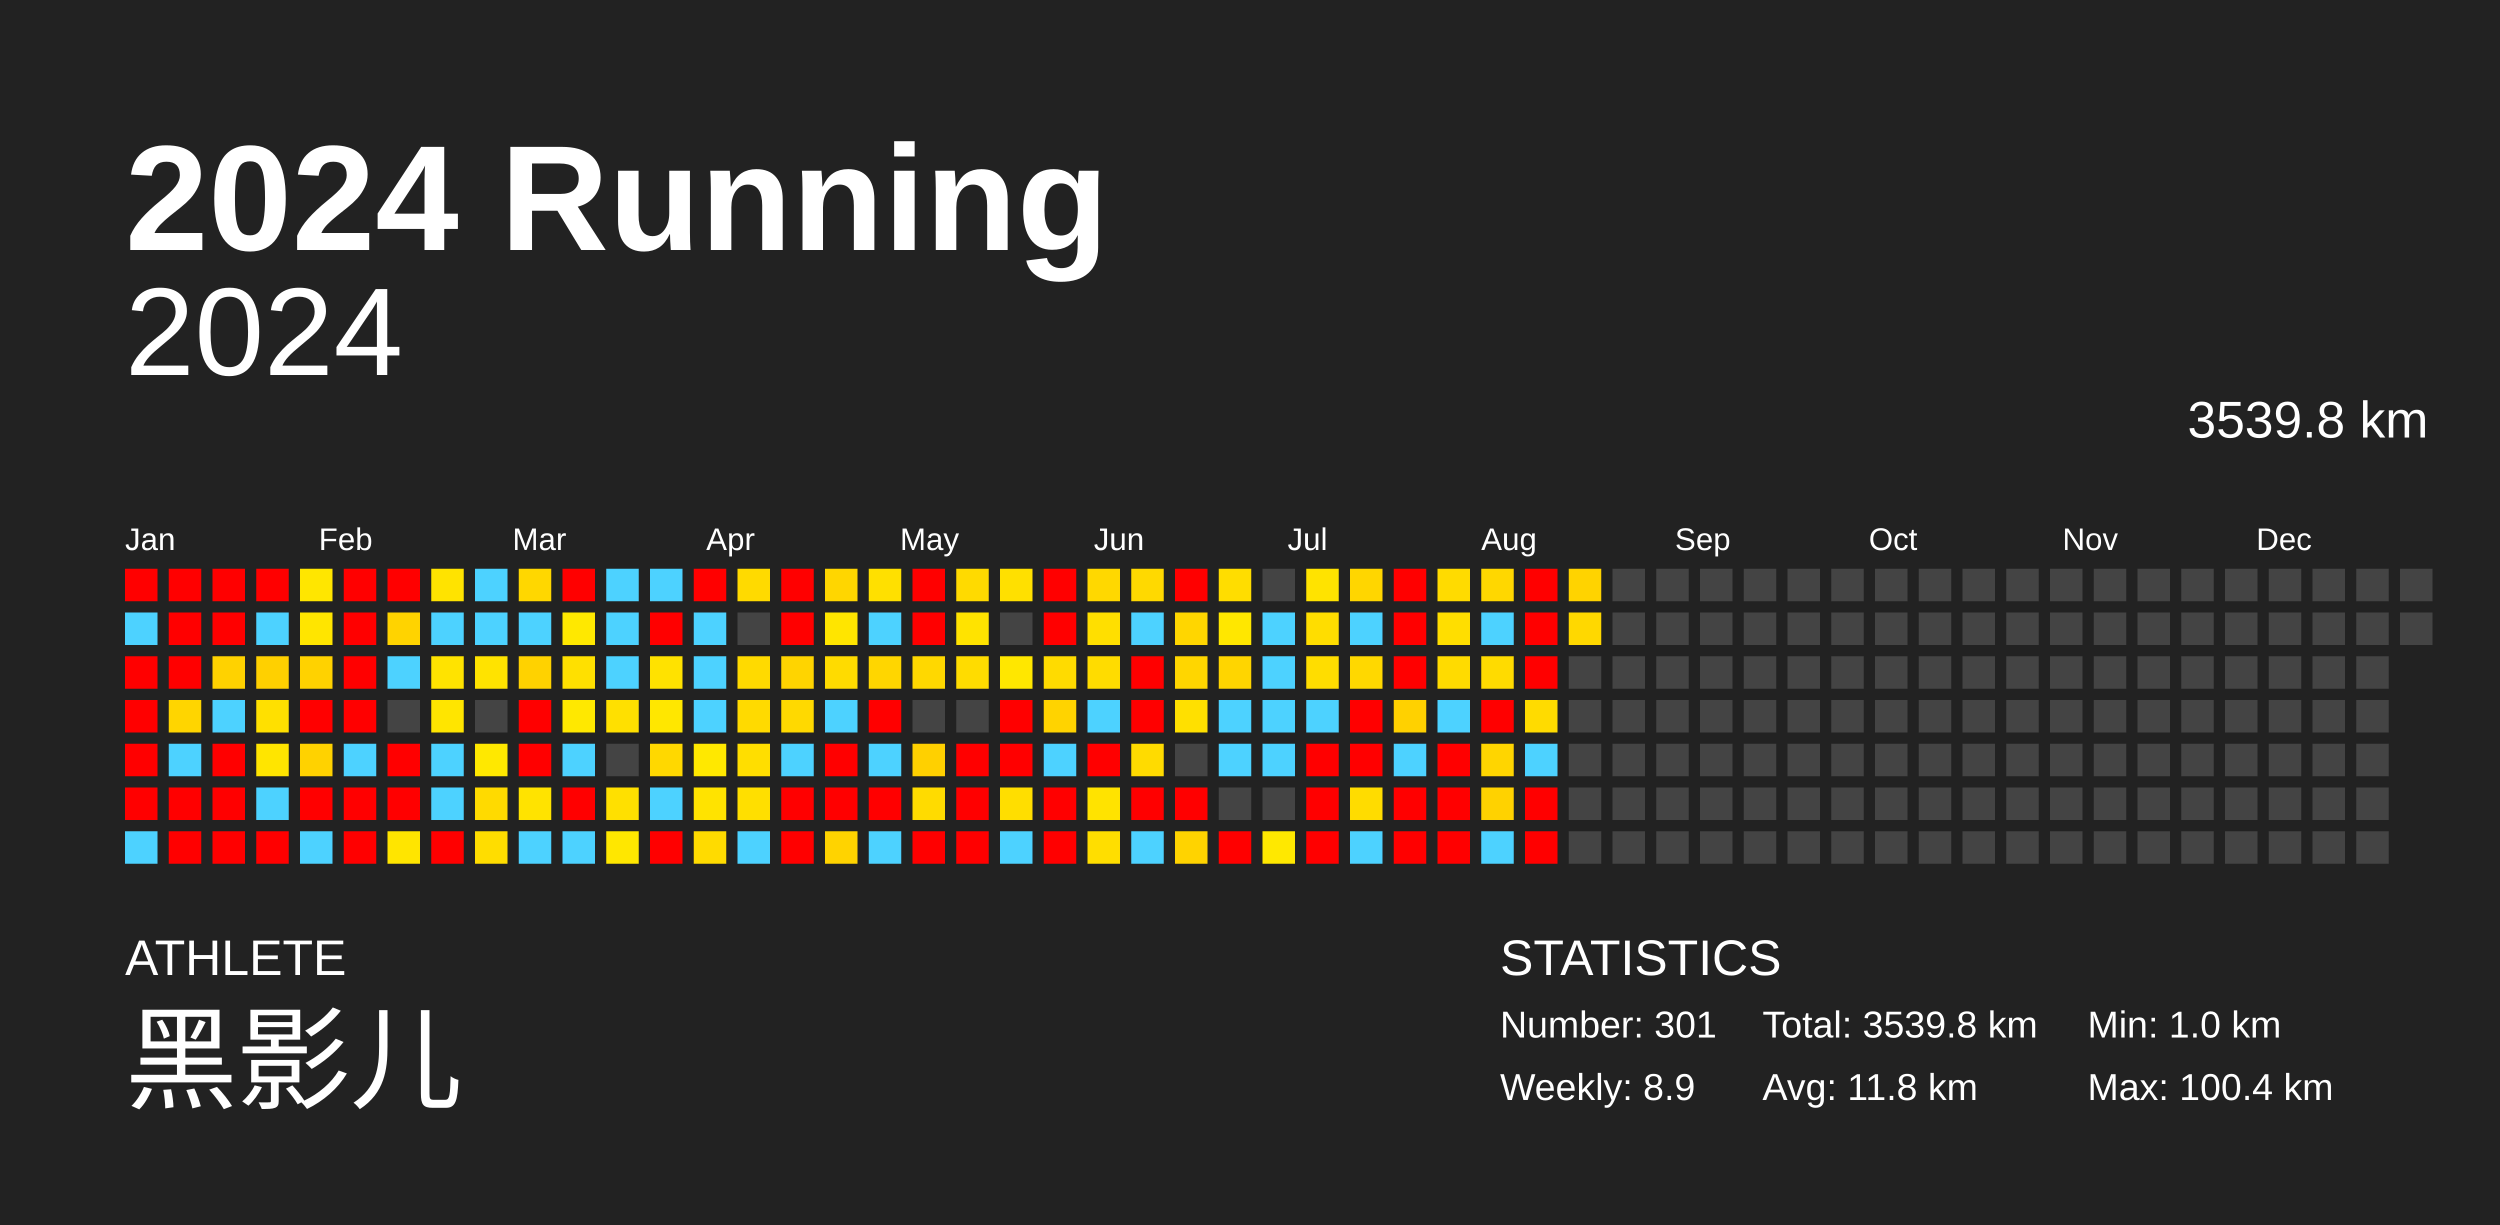
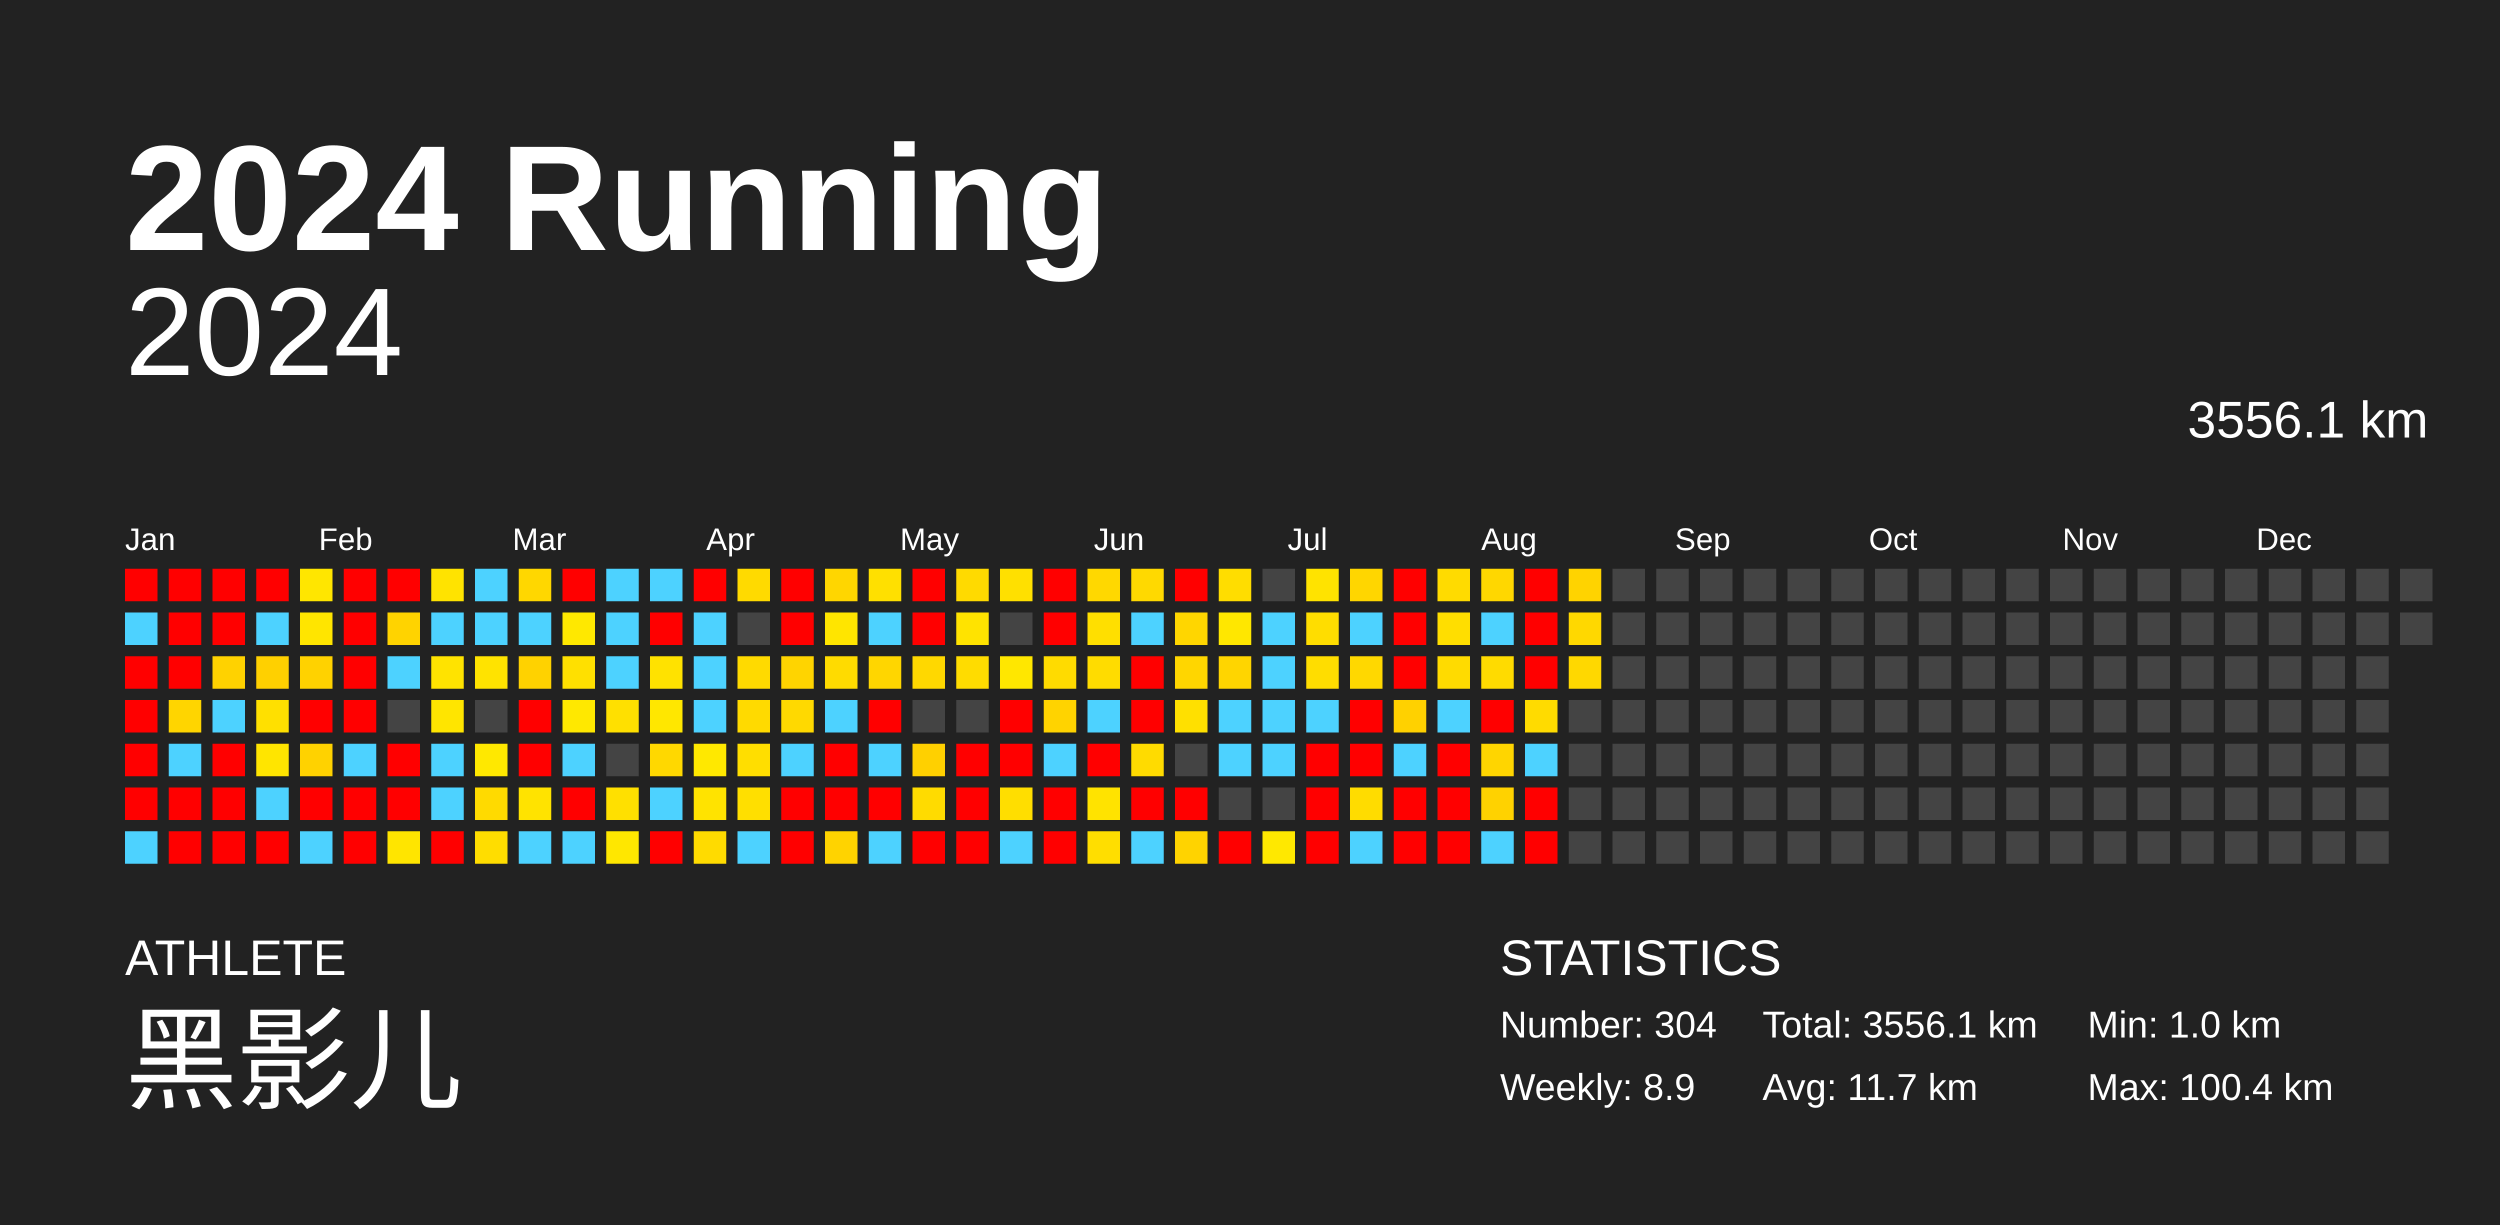
<svg xmlns="http://www.w3.org/2000/svg" baseProfile="full" height="98mm" version="1.1" viewBox="0,0,200,98" width="200mm">
  <defs />
  <rect fill="#222222" height="98" width="200" x="0" y="0" />
  <text fill="#FFFFFF" style="font-size:12px; font-family:Arial; font-weight:bold;" x="10" y="20">2024 Running</text>
  <text fill="#FFFFFF" style="font-size:4px; font-family:Arial" x="10" y="78">ATHLETE</text>
  <text fill="#FFFFFF" style="font-size:9px; font-family:Arial" x="10" y="88">黑影儿</text>
  <text fill="#FFFFFF" style="font-size:4px; font-family:Arial" x="120" y="78">STATISTICS</text>
-   <text fill="#FFFFFF" style="font-size:3px; font-family:Arial" x="120" y="83">Number: 301</text>
+   <text fill="#FFFFFF" style="font-size:3px; font-family:Arial" x="120" y="83">Number: 304</text>
  <text fill="#FFFFFF" style="font-size:3px; font-family:Arial" x="120" y="88">Weekly: 8.9</text>
-   <text fill="#FFFFFF" style="font-size:3px; font-family:Arial" x="141" y="83">Total: 3539.8 km</text>
-   <text fill="#FFFFFF" style="font-size:3px; font-family:Arial" x="141" y="88">Avg: 11.8 km</text>
+   <text fill="#FFFFFF" style="font-size:3px; font-family:Arial" x="141" y="83">Total: 3556.1 km</text>
+   <text fill="#FFFFFF" style="font-size:3px; font-family:Arial" x="141" y="88">Avg: 11.7 km</text>
  <text fill="#FFFFFF" style="font-size:3px; font-family:Arial" x="167" y="83">Min: 1.0 km</text>
  <text fill="#FFFFFF" style="font-size:3px; font-family:Arial" x="167" y="88">Max: 100.4 km</text>
  <text alignment-baseline="hanging" fill="#FFFFFF" style="font-size:10.0px; font-family:Arial;" x="10" y="30">2024</text>
-   <text alignment-baseline="hanging" fill="#FFFFFF" style="font-size:4.125px; font-family:Arial;" x="175" y="35">3539.8 km</text>
+   <text alignment-baseline="hanging" fill="#FFFFFF" style="font-size:4.125px; font-family:Arial;" x="175" y="35">3556.1 km</text>
  <text fill="#FFFFFF" style="font-size:2.5px; font-family:Arial" x="10.0" y="44">Jan</text>
  <text fill="#FFFFFF" style="font-size:2.5px; font-family:Arial" x="25.5" y="44">Feb</text>
  <text fill="#FFFFFF" style="font-size:2.5px; font-family:Arial" x="41.0" y="44">Mar</text>
  <text fill="#FFFFFF" style="font-size:2.5px; font-family:Arial" x="56.5" y="44">Apr</text>
  <text fill="#FFFFFF" style="font-size:2.5px; font-family:Arial" x="72.0" y="44">May</text>
  <text fill="#FFFFFF" style="font-size:2.5px; font-family:Arial" x="87.5" y="44">Jun</text>
  <text fill="#FFFFFF" style="font-size:2.5px; font-family:Arial" x="103.0" y="44">Jul</text>
  <text fill="#FFFFFF" style="font-size:2.5px; font-family:Arial" x="118.5" y="44">Aug</text>
  <text fill="#FFFFFF" style="font-size:2.5px; font-family:Arial" x="134.0" y="44">Sep</text>
  <text fill="#FFFFFF" style="font-size:2.5px; font-family:Arial" x="149.5" y="44">Oct</text>
  <text fill="#FFFFFF" style="font-size:2.5px; font-family:Arial" x="165.0" y="44">Nov</text>
  <text fill="#FFFFFF" style="font-size:2.5px; font-family:Arial" x="180.5" y="44">Dec</text>
  <rect fill="red" height="2.6" width="2.6" x="10.0" y="45.5" />
  <rect fill="#4dd2ff" height="2.6" width="2.6" x="10.0" y="49.0" />
  <rect fill="red" height="2.6" width="2.6" x="10.0" y="52.5" />
  <rect fill="red" height="2.6" width="2.6" x="10.0" y="56.0" />
  <rect fill="red" height="2.6" width="2.6" x="10.0" y="59.5" />
  <rect fill="red" height="2.6" width="2.6" x="10.0" y="63.0" />
  <rect fill="#4dd2ff" height="2.6" width="2.6" x="10.0" y="66.5" />
  <rect fill="red" height="2.6" width="2.6" x="13.5" y="45.5" />
  <rect fill="red" height="2.6" width="2.6" x="13.5" y="49.0" />
  <rect fill="red" height="2.6" width="2.6" x="13.5" y="52.5" />
  <rect fill="#ffd500" height="2.6" width="2.6" x="13.5" y="56.0" />
  <rect fill="#4dd2ff" height="2.6" width="2.6" x="13.5" y="59.5" />
  <rect fill="red" height="2.6" width="2.6" x="13.5" y="63.0" />
  <rect fill="red" height="2.6" width="2.6" x="13.5" y="66.5" />
  <rect fill="red" height="2.6" width="2.6" x="17.0" y="45.5" />
  <rect fill="red" height="2.6" width="2.6" x="17.0" y="49.0" />
  <rect fill="#ffd200" height="2.6" width="2.6" x="17.0" y="52.5" />
  <rect fill="#4dd2ff" height="2.6" width="2.6" x="17.0" y="56.0" />
  <rect fill="red" height="2.6" width="2.6" x="17.0" y="59.5" />
  <rect fill="red" height="2.6" width="2.6" x="17.0" y="63.0" />
  <rect fill="red" height="2.6" width="2.6" x="17.0" y="66.5" />
  <rect fill="red" height="2.6" width="2.6" x="20.5" y="45.5" />
  <rect fill="#4dd2ff" height="2.6" width="2.6" x="20.5" y="49.0" />
  <rect fill="#ffd000" height="2.6" width="2.6" x="20.5" y="52.5" />
  <rect fill="#ffe000" height="2.6" width="2.6" x="20.5" y="56.0" />
  <rect fill="#ffe500" height="2.6" width="2.6" x="20.5" y="59.5" />
  <rect fill="#4dd2ff" height="2.6" width="2.6" x="20.5" y="63.0" />
  <rect fill="red" height="2.6" width="2.6" x="20.5" y="66.5" />
  <rect fill="#ffe600" height="2.6" width="2.6" x="24.0" y="45.5" />
  <rect fill="#ffe500" height="2.6" width="2.6" x="24.0" y="49.0" />
  <rect fill="#ffd200" height="2.6" width="2.6" x="24.0" y="52.5" />
  <rect fill="red" height="2.6" width="2.6" x="24.0" y="56.0" />
  <rect fill="#ffd200" height="2.6" width="2.6" x="24.0" y="59.5" />
  <rect fill="red" height="2.6" width="2.6" x="24.0" y="63.0" />
  <rect fill="#4dd2ff" height="2.6" width="2.6" x="24.0" y="66.5" />
  <rect fill="red" height="2.6" width="2.6" x="27.5" y="45.5" />
  <rect fill="red" height="2.6" width="2.6" x="27.5" y="49.0" />
  <rect fill="red" height="2.6" width="2.6" x="27.5" y="52.5" />
  <rect fill="red" height="2.6" width="2.6" x="27.5" y="56.0" />
  <rect fill="#4dd2ff" height="2.6" width="2.6" x="27.5" y="59.5" />
  <rect fill="red" height="2.6" width="2.6" x="27.5" y="63.0" />
  <rect fill="red" height="2.6" width="2.6" x="27.5" y="66.5" />
  <rect fill="red" height="2.6" width="2.6" x="31.0" y="45.5" />
  <rect fill="#ffd300" height="2.6" width="2.6" x="31.0" y="49.0" />
  <rect fill="#4dd2ff" height="2.6" width="2.6" x="31.0" y="52.5" />
  <rect fill="#444444" height="2.6" width="2.6" x="31.0" y="56.0" />
  <rect fill="red" height="2.6" width="2.6" x="31.0" y="59.5" />
  <rect fill="red" height="2.6" width="2.6" x="31.0" y="63.0" />
  <rect fill="#ffe500" height="2.6" width="2.6" x="31.0" y="66.5" />
  <rect fill="#ffe300" height="2.6" width="2.6" x="34.5" y="45.5" />
  <rect fill="#4dd2ff" height="2.6" width="2.6" x="34.5" y="49.0" />
  <rect fill="#ffe300" height="2.6" width="2.6" x="34.5" y="52.5" />
  <rect fill="#ffe500" height="2.6" width="2.6" x="34.5" y="56.0" />
  <rect fill="#4dd2ff" height="2.6" width="2.6" x="34.5" y="59.5" />
  <rect fill="#4dd2ff" height="2.6" width="2.6" x="34.5" y="63.0" />
  <rect fill="red" height="2.6" width="2.6" x="34.5" y="66.5" />
  <rect fill="#4dd2ff" height="2.6" width="2.6" x="38.0" y="45.5" />
  <rect fill="#4dd2ff" height="2.6" width="2.6" x="38.0" y="49.0" />
  <rect fill="#ffe300" height="2.6" width="2.6" x="38.0" y="52.5" />
  <rect fill="#444444" height="2.6" width="2.6" x="38.0" y="56.0" />
  <rect fill="#ffe800" height="2.6" width="2.6" x="38.0" y="59.5" />
  <rect fill="#ffda00" height="2.6" width="2.6" x="38.0" y="63.0" />
  <rect fill="#ffdd00" height="2.6" width="2.6" x="38.0" y="66.5" />
  <rect fill="#ffd700" height="2.6" width="2.6" x="41.5" y="45.5" />
  <rect fill="#4dd2ff" height="2.6" width="2.6" x="41.5" y="49.0" />
  <rect fill="#ffd200" height="2.6" width="2.6" x="41.5" y="52.5" />
  <rect fill="red" height="2.6" width="2.6" x="41.5" y="56.0" />
  <rect fill="red" height="2.6" width="2.6" x="41.5" y="59.5" />
  <rect fill="#ffe300" height="2.6" width="2.6" x="41.5" y="63.0" />
  <rect fill="#4dd2ff" height="2.6" width="2.6" x="41.5" y="66.5" />
  <rect fill="red" height="2.6" width="2.6" x="45.0" y="45.5" />
  <rect fill="#ffe800" height="2.6" width="2.6" x="45.0" y="49.0" />
  <rect fill="#ffe000" height="2.6" width="2.6" x="45.0" y="52.5" />
  <rect fill="#ffe800" height="2.6" width="2.6" x="45.0" y="56.0" />
  <rect fill="#4dd2ff" height="2.6" width="2.6" x="45.0" y="59.5" />
  <rect fill="red" height="2.6" width="2.6" x="45.0" y="63.0" />
  <rect fill="#4dd2ff" height="2.6" width="2.6" x="45.0" y="66.5" />
  <rect fill="#4dd2ff" height="2.6" width="2.6" x="48.5" y="45.5" />
  <rect fill="#4dd2ff" height="2.6" width="2.6" x="48.5" y="49.0" />
  <rect fill="#4dd2ff" height="2.6" width="2.6" x="48.5" y="52.5" />
  <rect fill="#ffe000" height="2.6" width="2.6" x="48.5" y="56.0" />
  <rect fill="#444444" height="2.6" width="2.6" x="48.5" y="59.5" />
  <rect fill="#ffe000" height="2.6" width="2.6" x="48.5" y="63.0" />
  <rect fill="#ffe700" height="2.6" width="2.6" x="48.5" y="66.5" />
  <rect fill="#4dd2ff" height="2.6" width="2.6" x="52.0" y="45.5" />
  <rect fill="red" height="2.6" width="2.6" x="52.0" y="49.0" />
  <rect fill="#ffe200" height="2.6" width="2.6" x="52.0" y="52.5" />
  <rect fill="#ffe700" height="2.6" width="2.6" x="52.0" y="56.0" />
  <rect fill="#ffd800" height="2.6" width="2.6" x="52.0" y="59.5" />
  <rect fill="#4dd2ff" height="2.6" width="2.6" x="52.0" y="63.0" />
  <rect fill="red" height="2.6" width="2.6" x="52.0" y="66.5" />
  <rect fill="red" height="2.6" width="2.6" x="55.5" y="45.5" />
  <rect fill="#4dd2ff" height="2.6" width="2.6" x="55.5" y="49.0" />
  <rect fill="#4dd2ff" height="2.6" width="2.6" x="55.5" y="52.5" />
  <rect fill="#4dd2ff" height="2.6" width="2.6" x="55.5" y="56.0" />
  <rect fill="#ffe800" height="2.6" width="2.6" x="55.5" y="59.5" />
  <rect fill="#ffe300" height="2.6" width="2.6" x="55.5" y="63.0" />
  <rect fill="#ffdb00" height="2.6" width="2.6" x="55.5" y="66.5" />
  <rect fill="#ffda00" height="2.6" width="2.6" x="59.0" y="45.5" />
  <rect fill="#444444" height="2.6" width="2.6" x="59.0" y="49.0" />
  <rect fill="#ffda00" height="2.6" width="2.6" x="59.0" y="52.5" />
  <rect fill="#ffda00" height="2.6" width="2.6" x="59.0" y="56.0" />
  <rect fill="#ffde00" height="2.6" width="2.6" x="59.0" y="59.5" />
  <rect fill="#ffdf00" height="2.6" width="2.6" x="59.0" y="63.0" />
  <rect fill="#4dd2ff" height="2.6" width="2.6" x="59.0" y="66.5" />
  <rect fill="red" height="2.6" width="2.6" x="62.5" y="45.5" />
  <rect fill="red" height="2.6" width="2.6" x="62.5" y="49.0" />
  <rect fill="#ffd400" height="2.6" width="2.6" x="62.5" y="52.5" />
  <rect fill="#ffd900" height="2.6" width="2.6" x="62.5" y="56.0" />
  <rect fill="#4dd2ff" height="2.6" width="2.6" x="62.5" y="59.5" />
  <rect fill="red" height="2.6" width="2.6" x="62.5" y="63.0" />
  <rect fill="red" height="2.6" width="2.6" x="62.5" y="66.5" />
  <rect fill="#ffd600" height="2.6" width="2.6" x="66.0" y="45.5" />
  <rect fill="#ffe500" height="2.6" width="2.6" x="66.0" y="49.0" />
  <rect fill="#ffdb00" height="2.6" width="2.6" x="66.0" y="52.5" />
  <rect fill="#4dd2ff" height="2.6" width="2.6" x="66.0" y="56.0" />
  <rect fill="red" height="2.6" width="2.6" x="66.0" y="59.5" />
  <rect fill="red" height="2.6" width="2.6" x="66.0" y="63.0" />
  <rect fill="#ffd300" height="2.6" width="2.6" x="66.0" y="66.5" />
  <rect fill="#ffe000" height="2.6" width="2.6" x="69.5" y="45.5" />
  <rect fill="#4dd2ff" height="2.6" width="2.6" x="69.5" y="49.0" />
  <rect fill="#ffd600" height="2.6" width="2.6" x="69.5" y="52.5" />
  <rect fill="red" height="2.6" width="2.6" x="69.5" y="56.0" />
  <rect fill="#4dd2ff" height="2.6" width="2.6" x="69.5" y="59.5" />
  <rect fill="red" height="2.6" width="2.6" x="69.5" y="63.0" />
  <rect fill="#4dd2ff" height="2.6" width="2.6" x="69.5" y="66.5" />
  <rect fill="red" height="2.6" width="2.6" x="73.0" y="45.5" />
  <rect fill="red" height="2.6" width="2.6" x="73.0" y="49.0" />
  <rect fill="#ffd800" height="2.6" width="2.6" x="73.0" y="52.5" />
  <rect fill="#444444" height="2.6" width="2.6" x="73.0" y="56.0" />
  <rect fill="#ffd000" height="2.6" width="2.6" x="73.0" y="59.5" />
  <rect fill="#ffdb00" height="2.6" width="2.6" x="73.0" y="63.0" />
  <rect fill="red" height="2.6" width="2.6" x="73.0" y="66.5" />
  <rect fill="#ffda00" height="2.6" width="2.6" x="76.5" y="45.5" />
  <rect fill="#ffe300" height="2.6" width="2.6" x="76.5" y="49.0" />
  <rect fill="#ffdc00" height="2.6" width="2.6" x="76.5" y="52.5" />
  <rect fill="#444444" height="2.6" width="2.6" x="76.5" y="56.0" />
  <rect fill="red" height="2.6" width="2.6" x="76.5" y="59.5" />
  <rect fill="red" height="2.6" width="2.6" x="76.5" y="63.0" />
  <rect fill="red" height="2.6" width="2.6" x="76.5" y="66.5" />
  <rect fill="#ffe000" height="2.6" width="2.6" x="80.0" y="45.5" />
  <rect fill="#444444" height="2.6" width="2.6" x="80.0" y="49.0" />
  <rect fill="#ffe700" height="2.6" width="2.6" x="80.0" y="52.5" />
  <rect fill="red" height="2.6" width="2.6" x="80.0" y="56.0" />
  <rect fill="red" height="2.6" width="2.6" x="80.0" y="59.5" />
  <rect fill="#ffde00" height="2.6" width="2.6" x="80.0" y="63.0" />
  <rect fill="#4dd2ff" height="2.6" width="2.6" x="80.0" y="66.5" />
  <rect fill="red" height="2.6" width="2.6" x="83.5" y="45.5" />
  <rect fill="red" height="2.6" width="2.6" x="83.5" y="49.0" />
  <rect fill="#ffdb00" height="2.6" width="2.6" x="83.5" y="52.5" />
  <rect fill="#ffd300" height="2.6" width="2.6" x="83.5" y="56.0" />
  <rect fill="#4dd2ff" height="2.6" width="2.6" x="83.5" y="59.5" />
  <rect fill="red" height="2.6" width="2.6" x="83.5" y="63.0" />
  <rect fill="red" height="2.6" width="2.6" x="83.5" y="66.5" />
  <rect fill="#ffd800" height="2.6" width="2.6" x="87.0" y="45.5" />
  <rect fill="#ffdf00" height="2.6" width="2.6" x="87.0" y="49.0" />
  <rect fill="#ffdc00" height="2.6" width="2.6" x="87.0" y="52.5" />
  <rect fill="#4dd2ff" height="2.6" width="2.6" x="87.0" y="56.0" />
  <rect fill="red" height="2.6" width="2.6" x="87.0" y="59.5" />
  <rect fill="#ffe300" height="2.6" width="2.6" x="87.0" y="63.0" />
  <rect fill="#ffde00" height="2.6" width="2.6" x="87.0" y="66.5" />
  <rect fill="#ffd900" height="2.6" width="2.6" x="90.5" y="45.5" />
  <rect fill="#4dd2ff" height="2.6" width="2.6" x="90.5" y="49.0" />
  <rect fill="red" height="2.6" width="2.6" x="90.5" y="52.5" />
  <rect fill="red" height="2.6" width="2.6" x="90.5" y="56.0" />
  <rect fill="#ffdb00" height="2.6" width="2.6" x="90.5" y="59.5" />
  <rect fill="red" height="2.6" width="2.6" x="90.5" y="63.0" />
  <rect fill="#4dd2ff" height="2.6" width="2.6" x="90.5" y="66.5" />
  <rect fill="red" height="2.6" width="2.6" x="94.0" y="45.5" />
  <rect fill="#ffd600" height="2.6" width="2.6" x="94.0" y="49.0" />
  <rect fill="#ffd600" height="2.6" width="2.6" x="94.0" y="52.5" />
  <rect fill="#ffe000" height="2.6" width="2.6" x="94.0" y="56.0" />
  <rect fill="#444444" height="2.6" width="2.6" x="94.0" y="59.5" />
  <rect fill="red" height="2.6" width="2.6" x="94.0" y="63.0" />
  <rect fill="#ffd300" height="2.6" width="2.6" x="94.0" y="66.5" />
  <rect fill="#ffdd00" height="2.6" width="2.6" x="97.5" y="45.5" />
  <rect fill="#ffe700" height="2.6" width="2.6" x="97.5" y="49.0" />
  <rect fill="#ffd500" height="2.6" width="2.6" x="97.5" y="52.5" />
  <rect fill="#4dd2ff" height="2.6" width="2.6" x="97.5" y="56.0" />
  <rect fill="#4dd2ff" height="2.6" width="2.6" x="97.5" y="59.5" />
  <rect fill="#444444" height="2.6" width="2.6" x="97.5" y="63.0" />
  <rect fill="red" height="2.6" width="2.6" x="97.5" y="66.5" />
  <rect fill="#444444" height="2.6" width="2.6" x="101.0" y="45.5" />
  <rect fill="#4dd2ff" height="2.6" width="2.6" x="101.0" y="49.0" />
  <rect fill="#4dd2ff" height="2.6" width="2.6" x="101.0" y="52.5" />
  <rect fill="#4dd2ff" height="2.6" width="2.6" x="101.0" y="56.0" />
  <rect fill="#4dd2ff" height="2.6" width="2.6" x="101.0" y="59.5" />
  <rect fill="#444444" height="2.6" width="2.6" x="101.0" y="63.0" />
  <rect fill="#ffe800" height="2.6" width="2.6" x="101.0" y="66.5" />
  <rect fill="#ffe300" height="2.6" width="2.6" x="104.5" y="45.5" />
  <rect fill="#ffdd00" height="2.6" width="2.6" x="104.5" y="49.0" />
  <rect fill="#ffdd00" height="2.6" width="2.6" x="104.5" y="52.5" />
  <rect fill="#4dd2ff" height="2.6" width="2.6" x="104.5" y="56.0" />
  <rect fill="red" height="2.6" width="2.6" x="104.5" y="59.5" />
  <rect fill="red" height="2.6" width="2.6" x="104.5" y="63.0" />
  <rect fill="red" height="2.6" width="2.6" x="104.5" y="66.5" />
  <rect fill="#ffd600" height="2.6" width="2.6" x="108.0" y="45.5" />
  <rect fill="#4dd2ff" height="2.6" width="2.6" x="108.0" y="49.0" />
  <rect fill="#ffd800" height="2.6" width="2.6" x="108.0" y="52.5" />
  <rect fill="red" height="2.6" width="2.6" x="108.0" y="56.0" />
  <rect fill="red" height="2.6" width="2.6" x="108.0" y="59.5" />
  <rect fill="#ffdc00" height="2.6" width="2.6" x="108.0" y="63.0" />
  <rect fill="#4dd2ff" height="2.6" width="2.6" x="108.0" y="66.5" />
  <rect fill="red" height="2.6" width="2.6" x="111.5" y="45.5" />
  <rect fill="red" height="2.6" width="2.6" x="111.5" y="49.0" />
  <rect fill="red" height="2.6" width="2.6" x="111.5" y="52.5" />
  <rect fill="#ffd100" height="2.6" width="2.6" x="111.5" y="56.0" />
  <rect fill="#4dd2ff" height="2.6" width="2.6" x="111.5" y="59.5" />
  <rect fill="red" height="2.6" width="2.6" x="111.5" y="63.0" />
  <rect fill="red" height="2.6" width="2.6" x="111.5" y="66.5" />
  <rect fill="#ffdb00" height="2.6" width="2.6" x="115.0" y="45.5" />
  <rect fill="#ffde00" height="2.6" width="2.6" x="115.0" y="49.0" />
  <rect fill="#ffdb00" height="2.6" width="2.6" x="115.0" y="52.5" />
  <rect fill="#4dd2ff" height="2.6" width="2.6" x="115.0" y="56.0" />
  <rect fill="red" height="2.6" width="2.6" x="115.0" y="59.5" />
  <rect fill="red" height="2.6" width="2.6" x="115.0" y="63.0" />
  <rect fill="red" height="2.6" width="2.6" x="115.0" y="66.5" />
  <rect fill="#ffd700" height="2.6" width="2.6" x="118.5" y="45.5" />
  <rect fill="#4dd2ff" height="2.6" width="2.6" x="118.5" y="49.0" />
  <rect fill="#ffdb00" height="2.6" width="2.6" x="118.5" y="52.5" />
  <rect fill="red" height="2.6" width="2.6" x="118.5" y="56.0" />
  <rect fill="#ffd500" height="2.6" width="2.6" x="118.5" y="59.5" />
  <rect fill="#ffd200" height="2.6" width="2.6" x="118.5" y="63.0" />
  <rect fill="#4dd2ff" height="2.6" width="2.6" x="118.5" y="66.5" />
  <rect fill="red" height="2.6" width="2.6" x="122.0" y="45.5" />
  <rect fill="red" height="2.6" width="2.6" x="122.0" y="49.0" />
  <rect fill="red" height="2.6" width="2.6" x="122.0" y="52.5" />
  <rect fill="#ffdb00" height="2.6" width="2.6" x="122.0" y="56.0" />
  <rect fill="#4dd2ff" height="2.6" width="2.6" x="122.0" y="59.5" />
  <rect fill="red" height="2.6" width="2.6" x="122.0" y="63.0" />
  <rect fill="red" height="2.6" width="2.6" x="122.0" y="66.5" />
  <rect fill="#ffd300" height="2.6" width="2.6" x="125.5" y="45.5" />
  <rect fill="#ffd800" height="2.6" width="2.6" x="125.5" y="49.0" />
-   <rect fill="#444444" height="2.6" width="2.6" x="125.5" y="52.5" />
+   <rect fill="#ffd800" height="2.6" width="2.6" x="125.5" y="52.5" />
  <rect fill="#444444" height="2.6" width="2.6" x="125.5" y="56.0" />
  <rect fill="#444444" height="2.6" width="2.6" x="125.5" y="59.5" />
  <rect fill="#444444" height="2.6" width="2.6" x="125.5" y="63.0" />
  <rect fill="#444444" height="2.6" width="2.6" x="125.5" y="66.5" />
  <rect fill="#444444" height="2.6" width="2.6" x="129.0" y="45.5" />
  <rect fill="#444444" height="2.6" width="2.6" x="129.0" y="49.0" />
  <rect fill="#444444" height="2.6" width="2.6" x="129.0" y="52.5" />
  <rect fill="#444444" height="2.6" width="2.6" x="129.0" y="56.0" />
  <rect fill="#444444" height="2.6" width="2.6" x="129.0" y="59.5" />
  <rect fill="#444444" height="2.6" width="2.6" x="129.0" y="63.0" />
  <rect fill="#444444" height="2.6" width="2.6" x="129.0" y="66.5" />
  <rect fill="#444444" height="2.6" width="2.6" x="132.5" y="45.5" />
  <rect fill="#444444" height="2.6" width="2.6" x="132.5" y="49.0" />
  <rect fill="#444444" height="2.6" width="2.6" x="132.5" y="52.5" />
  <rect fill="#444444" height="2.6" width="2.6" x="132.5" y="56.0" />
  <rect fill="#444444" height="2.6" width="2.6" x="132.5" y="59.5" />
  <rect fill="#444444" height="2.6" width="2.6" x="132.5" y="63.0" />
  <rect fill="#444444" height="2.6" width="2.6" x="132.5" y="66.5" />
  <rect fill="#444444" height="2.6" width="2.6" x="136.0" y="45.5" />
  <rect fill="#444444" height="2.6" width="2.6" x="136.0" y="49.0" />
  <rect fill="#444444" height="2.6" width="2.6" x="136.0" y="52.5" />
  <rect fill="#444444" height="2.6" width="2.6" x="136.0" y="56.0" />
  <rect fill="#444444" height="2.6" width="2.6" x="136.0" y="59.5" />
  <rect fill="#444444" height="2.6" width="2.6" x="136.0" y="63.0" />
  <rect fill="#444444" height="2.6" width="2.6" x="136.0" y="66.5" />
  <rect fill="#444444" height="2.6" width="2.6" x="139.5" y="45.5" />
  <rect fill="#444444" height="2.6" width="2.6" x="139.5" y="49.0" />
  <rect fill="#444444" height="2.6" width="2.6" x="139.5" y="52.5" />
  <rect fill="#444444" height="2.6" width="2.6" x="139.5" y="56.0" />
  <rect fill="#444444" height="2.6" width="2.6" x="139.5" y="59.5" />
  <rect fill="#444444" height="2.6" width="2.6" x="139.5" y="63.0" />
  <rect fill="#444444" height="2.6" width="2.6" x="139.5" y="66.5" />
  <rect fill="#444444" height="2.6" width="2.6" x="143.0" y="45.5" />
  <rect fill="#444444" height="2.6" width="2.6" x="143.0" y="49.0" />
  <rect fill="#444444" height="2.6" width="2.6" x="143.0" y="52.5" />
  <rect fill="#444444" height="2.6" width="2.6" x="143.0" y="56.0" />
  <rect fill="#444444" height="2.6" width="2.6" x="143.0" y="59.5" />
  <rect fill="#444444" height="2.6" width="2.6" x="143.0" y="63.0" />
  <rect fill="#444444" height="2.6" width="2.6" x="143.0" y="66.5" />
  <rect fill="#444444" height="2.6" width="2.6" x="146.5" y="45.5" />
  <rect fill="#444444" height="2.6" width="2.6" x="146.5" y="49.0" />
  <rect fill="#444444" height="2.6" width="2.6" x="146.5" y="52.5" />
  <rect fill="#444444" height="2.6" width="2.6" x="146.5" y="56.0" />
  <rect fill="#444444" height="2.6" width="2.6" x="146.5" y="59.5" />
  <rect fill="#444444" height="2.6" width="2.6" x="146.5" y="63.0" />
  <rect fill="#444444" height="2.6" width="2.6" x="146.5" y="66.5" />
  <rect fill="#444444" height="2.6" width="2.6" x="150.0" y="45.5" />
  <rect fill="#444444" height="2.6" width="2.6" x="150.0" y="49.0" />
  <rect fill="#444444" height="2.6" width="2.6" x="150.0" y="52.5" />
  <rect fill="#444444" height="2.6" width="2.6" x="150.0" y="56.0" />
  <rect fill="#444444" height="2.6" width="2.6" x="150.0" y="59.5" />
  <rect fill="#444444" height="2.6" width="2.6" x="150.0" y="63.0" />
  <rect fill="#444444" height="2.6" width="2.6" x="150.0" y="66.5" />
  <rect fill="#444444" height="2.6" width="2.6" x="153.5" y="45.5" />
  <rect fill="#444444" height="2.6" width="2.6" x="153.5" y="49.0" />
  <rect fill="#444444" height="2.6" width="2.6" x="153.5" y="52.5" />
  <rect fill="#444444" height="2.6" width="2.6" x="153.5" y="56.0" />
  <rect fill="#444444" height="2.6" width="2.6" x="153.5" y="59.5" />
  <rect fill="#444444" height="2.6" width="2.6" x="153.5" y="63.0" />
  <rect fill="#444444" height="2.6" width="2.6" x="153.5" y="66.5" />
  <rect fill="#444444" height="2.6" width="2.6" x="157.0" y="45.5" />
  <rect fill="#444444" height="2.6" width="2.6" x="157.0" y="49.0" />
  <rect fill="#444444" height="2.6" width="2.6" x="157.0" y="52.5" />
  <rect fill="#444444" height="2.6" width="2.6" x="157.0" y="56.0" />
  <rect fill="#444444" height="2.6" width="2.6" x="157.0" y="59.5" />
  <rect fill="#444444" height="2.6" width="2.6" x="157.0" y="63.0" />
  <rect fill="#444444" height="2.6" width="2.6" x="157.0" y="66.5" />
  <rect fill="#444444" height="2.6" width="2.6" x="160.5" y="45.5" />
  <rect fill="#444444" height="2.6" width="2.6" x="160.5" y="49.0" />
  <rect fill="#444444" height="2.6" width="2.6" x="160.5" y="52.5" />
  <rect fill="#444444" height="2.6" width="2.6" x="160.5" y="56.0" />
  <rect fill="#444444" height="2.6" width="2.6" x="160.5" y="59.5" />
  <rect fill="#444444" height="2.6" width="2.6" x="160.5" y="63.0" />
  <rect fill="#444444" height="2.6" width="2.6" x="160.5" y="66.5" />
  <rect fill="#444444" height="2.6" width="2.6" x="164.0" y="45.5" />
  <rect fill="#444444" height="2.6" width="2.6" x="164.0" y="49.0" />
  <rect fill="#444444" height="2.6" width="2.6" x="164.0" y="52.5" />
  <rect fill="#444444" height="2.6" width="2.6" x="164.0" y="56.0" />
  <rect fill="#444444" height="2.6" width="2.6" x="164.0" y="59.5" />
  <rect fill="#444444" height="2.6" width="2.6" x="164.0" y="63.0" />
  <rect fill="#444444" height="2.6" width="2.6" x="164.0" y="66.5" />
  <rect fill="#444444" height="2.6" width="2.6" x="167.5" y="45.5" />
  <rect fill="#444444" height="2.6" width="2.6" x="167.5" y="49.0" />
  <rect fill="#444444" height="2.6" width="2.6" x="167.5" y="52.5" />
  <rect fill="#444444" height="2.6" width="2.6" x="167.5" y="56.0" />
  <rect fill="#444444" height="2.6" width="2.6" x="167.5" y="59.5" />
  <rect fill="#444444" height="2.6" width="2.6" x="167.5" y="63.0" />
  <rect fill="#444444" height="2.6" width="2.6" x="167.5" y="66.5" />
  <rect fill="#444444" height="2.6" width="2.6" x="171.0" y="45.5" />
  <rect fill="#444444" height="2.6" width="2.6" x="171.0" y="49.0" />
  <rect fill="#444444" height="2.6" width="2.6" x="171.0" y="52.5" />
  <rect fill="#444444" height="2.6" width="2.6" x="171.0" y="56.0" />
  <rect fill="#444444" height="2.6" width="2.6" x="171.0" y="59.5" />
  <rect fill="#444444" height="2.6" width="2.6" x="171.0" y="63.0" />
  <rect fill="#444444" height="2.6" width="2.6" x="171.0" y="66.5" />
  <rect fill="#444444" height="2.6" width="2.6" x="174.5" y="45.5" />
  <rect fill="#444444" height="2.6" width="2.6" x="174.5" y="49.0" />
  <rect fill="#444444" height="2.6" width="2.6" x="174.5" y="52.5" />
  <rect fill="#444444" height="2.6" width="2.6" x="174.5" y="56.0" />
  <rect fill="#444444" height="2.6" width="2.6" x="174.5" y="59.5" />
  <rect fill="#444444" height="2.6" width="2.6" x="174.5" y="63.0" />
  <rect fill="#444444" height="2.6" width="2.6" x="174.5" y="66.5" />
  <rect fill="#444444" height="2.6" width="2.6" x="178.0" y="45.5" />
  <rect fill="#444444" height="2.6" width="2.6" x="178.0" y="49.0" />
  <rect fill="#444444" height="2.6" width="2.6" x="178.0" y="52.5" />
  <rect fill="#444444" height="2.6" width="2.6" x="178.0" y="56.0" />
  <rect fill="#444444" height="2.6" width="2.6" x="178.0" y="59.5" />
  <rect fill="#444444" height="2.6" width="2.6" x="178.0" y="63.0" />
  <rect fill="#444444" height="2.6" width="2.6" x="178.0" y="66.5" />
  <rect fill="#444444" height="2.6" width="2.6" x="181.5" y="45.5" />
  <rect fill="#444444" height="2.6" width="2.6" x="181.5" y="49.0" />
  <rect fill="#444444" height="2.6" width="2.6" x="181.5" y="52.5" />
  <rect fill="#444444" height="2.6" width="2.6" x="181.5" y="56.0" />
  <rect fill="#444444" height="2.6" width="2.6" x="181.5" y="59.5" />
  <rect fill="#444444" height="2.6" width="2.6" x="181.5" y="63.0" />
  <rect fill="#444444" height="2.6" width="2.6" x="181.5" y="66.5" />
  <rect fill="#444444" height="2.6" width="2.6" x="185.0" y="45.5" />
  <rect fill="#444444" height="2.6" width="2.6" x="185.0" y="49.0" />
  <rect fill="#444444" height="2.6" width="2.6" x="185.0" y="52.5" />
  <rect fill="#444444" height="2.6" width="2.6" x="185.0" y="56.0" />
  <rect fill="#444444" height="2.6" width="2.6" x="185.0" y="59.5" />
  <rect fill="#444444" height="2.6" width="2.6" x="185.0" y="63.0" />
  <rect fill="#444444" height="2.6" width="2.6" x="185.0" y="66.5" />
  <rect fill="#444444" height="2.6" width="2.6" x="188.5" y="45.5" />
  <rect fill="#444444" height="2.6" width="2.6" x="188.5" y="49.0" />
  <rect fill="#444444" height="2.6" width="2.6" x="188.5" y="52.5" />
  <rect fill="#444444" height="2.6" width="2.6" x="188.5" y="56.0" />
  <rect fill="#444444" height="2.6" width="2.6" x="188.5" y="59.5" />
  <rect fill="#444444" height="2.6" width="2.6" x="188.5" y="63.0" />
  <rect fill="#444444" height="2.6" width="2.6" x="188.5" y="66.5" />
  <rect fill="#444444" height="2.6" width="2.6" x="192.0" y="45.5" />
  <rect fill="#444444" height="2.6" width="2.6" x="192.0" y="49.0" />
</svg>
